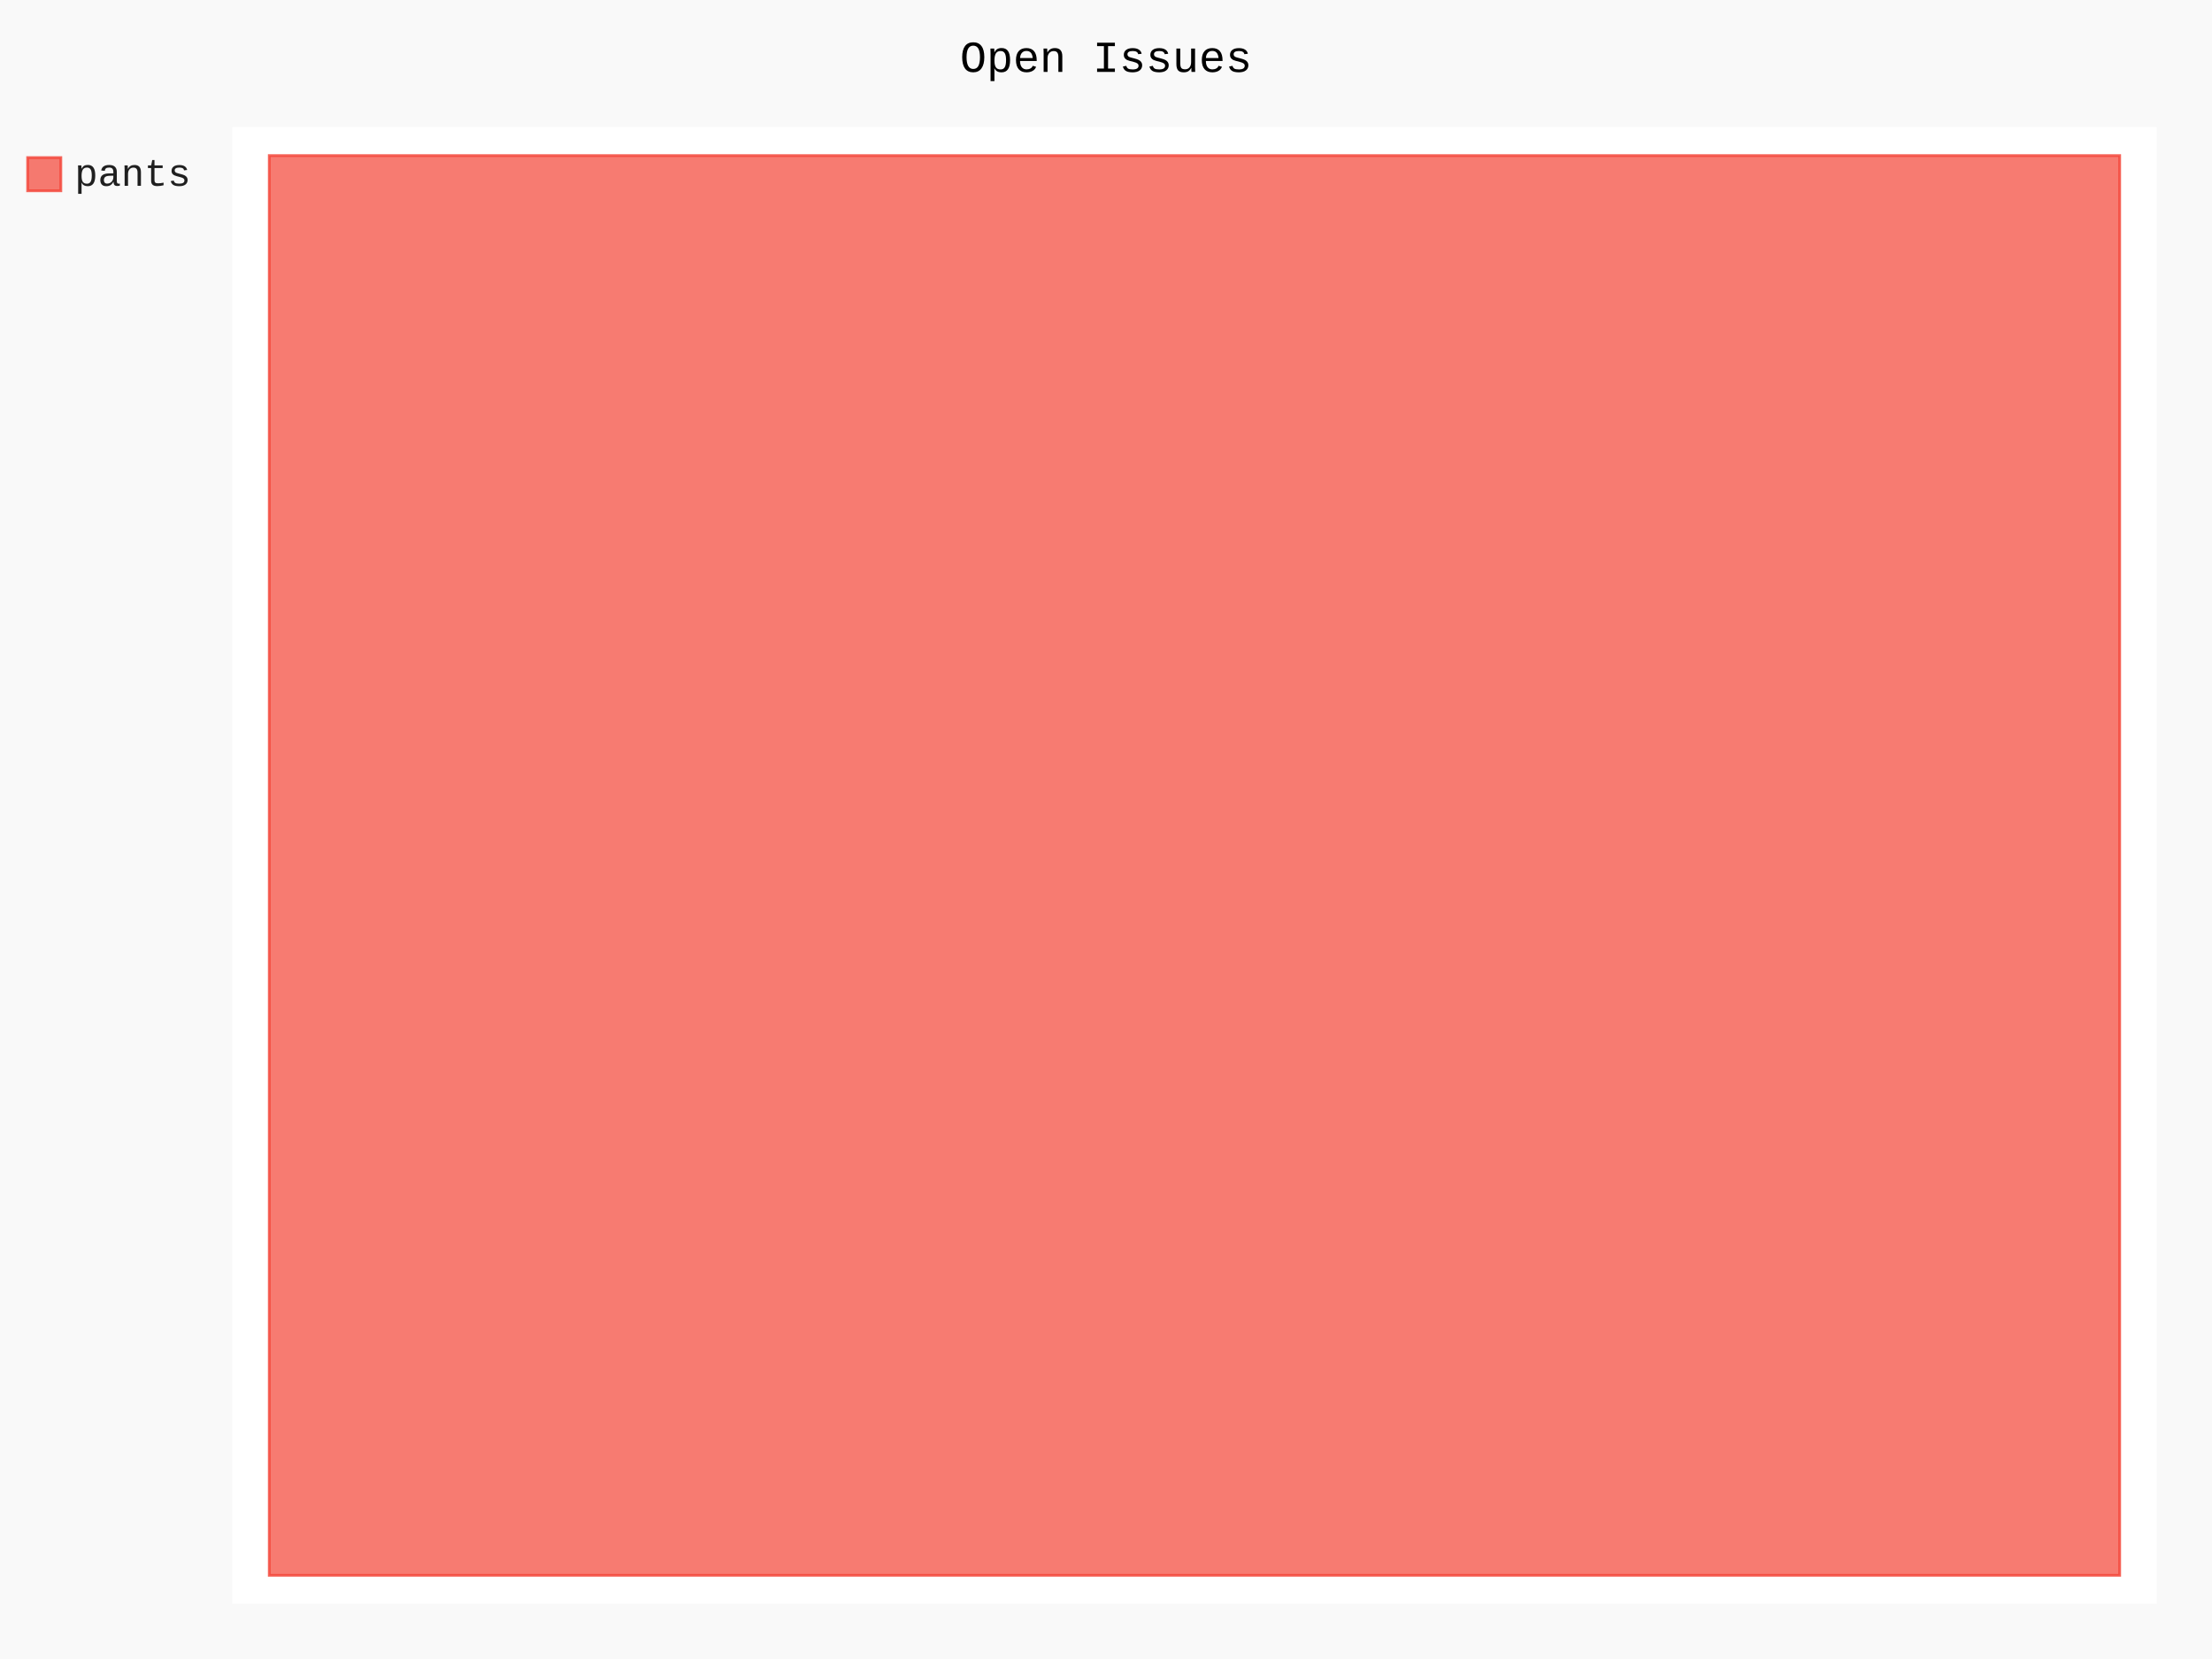
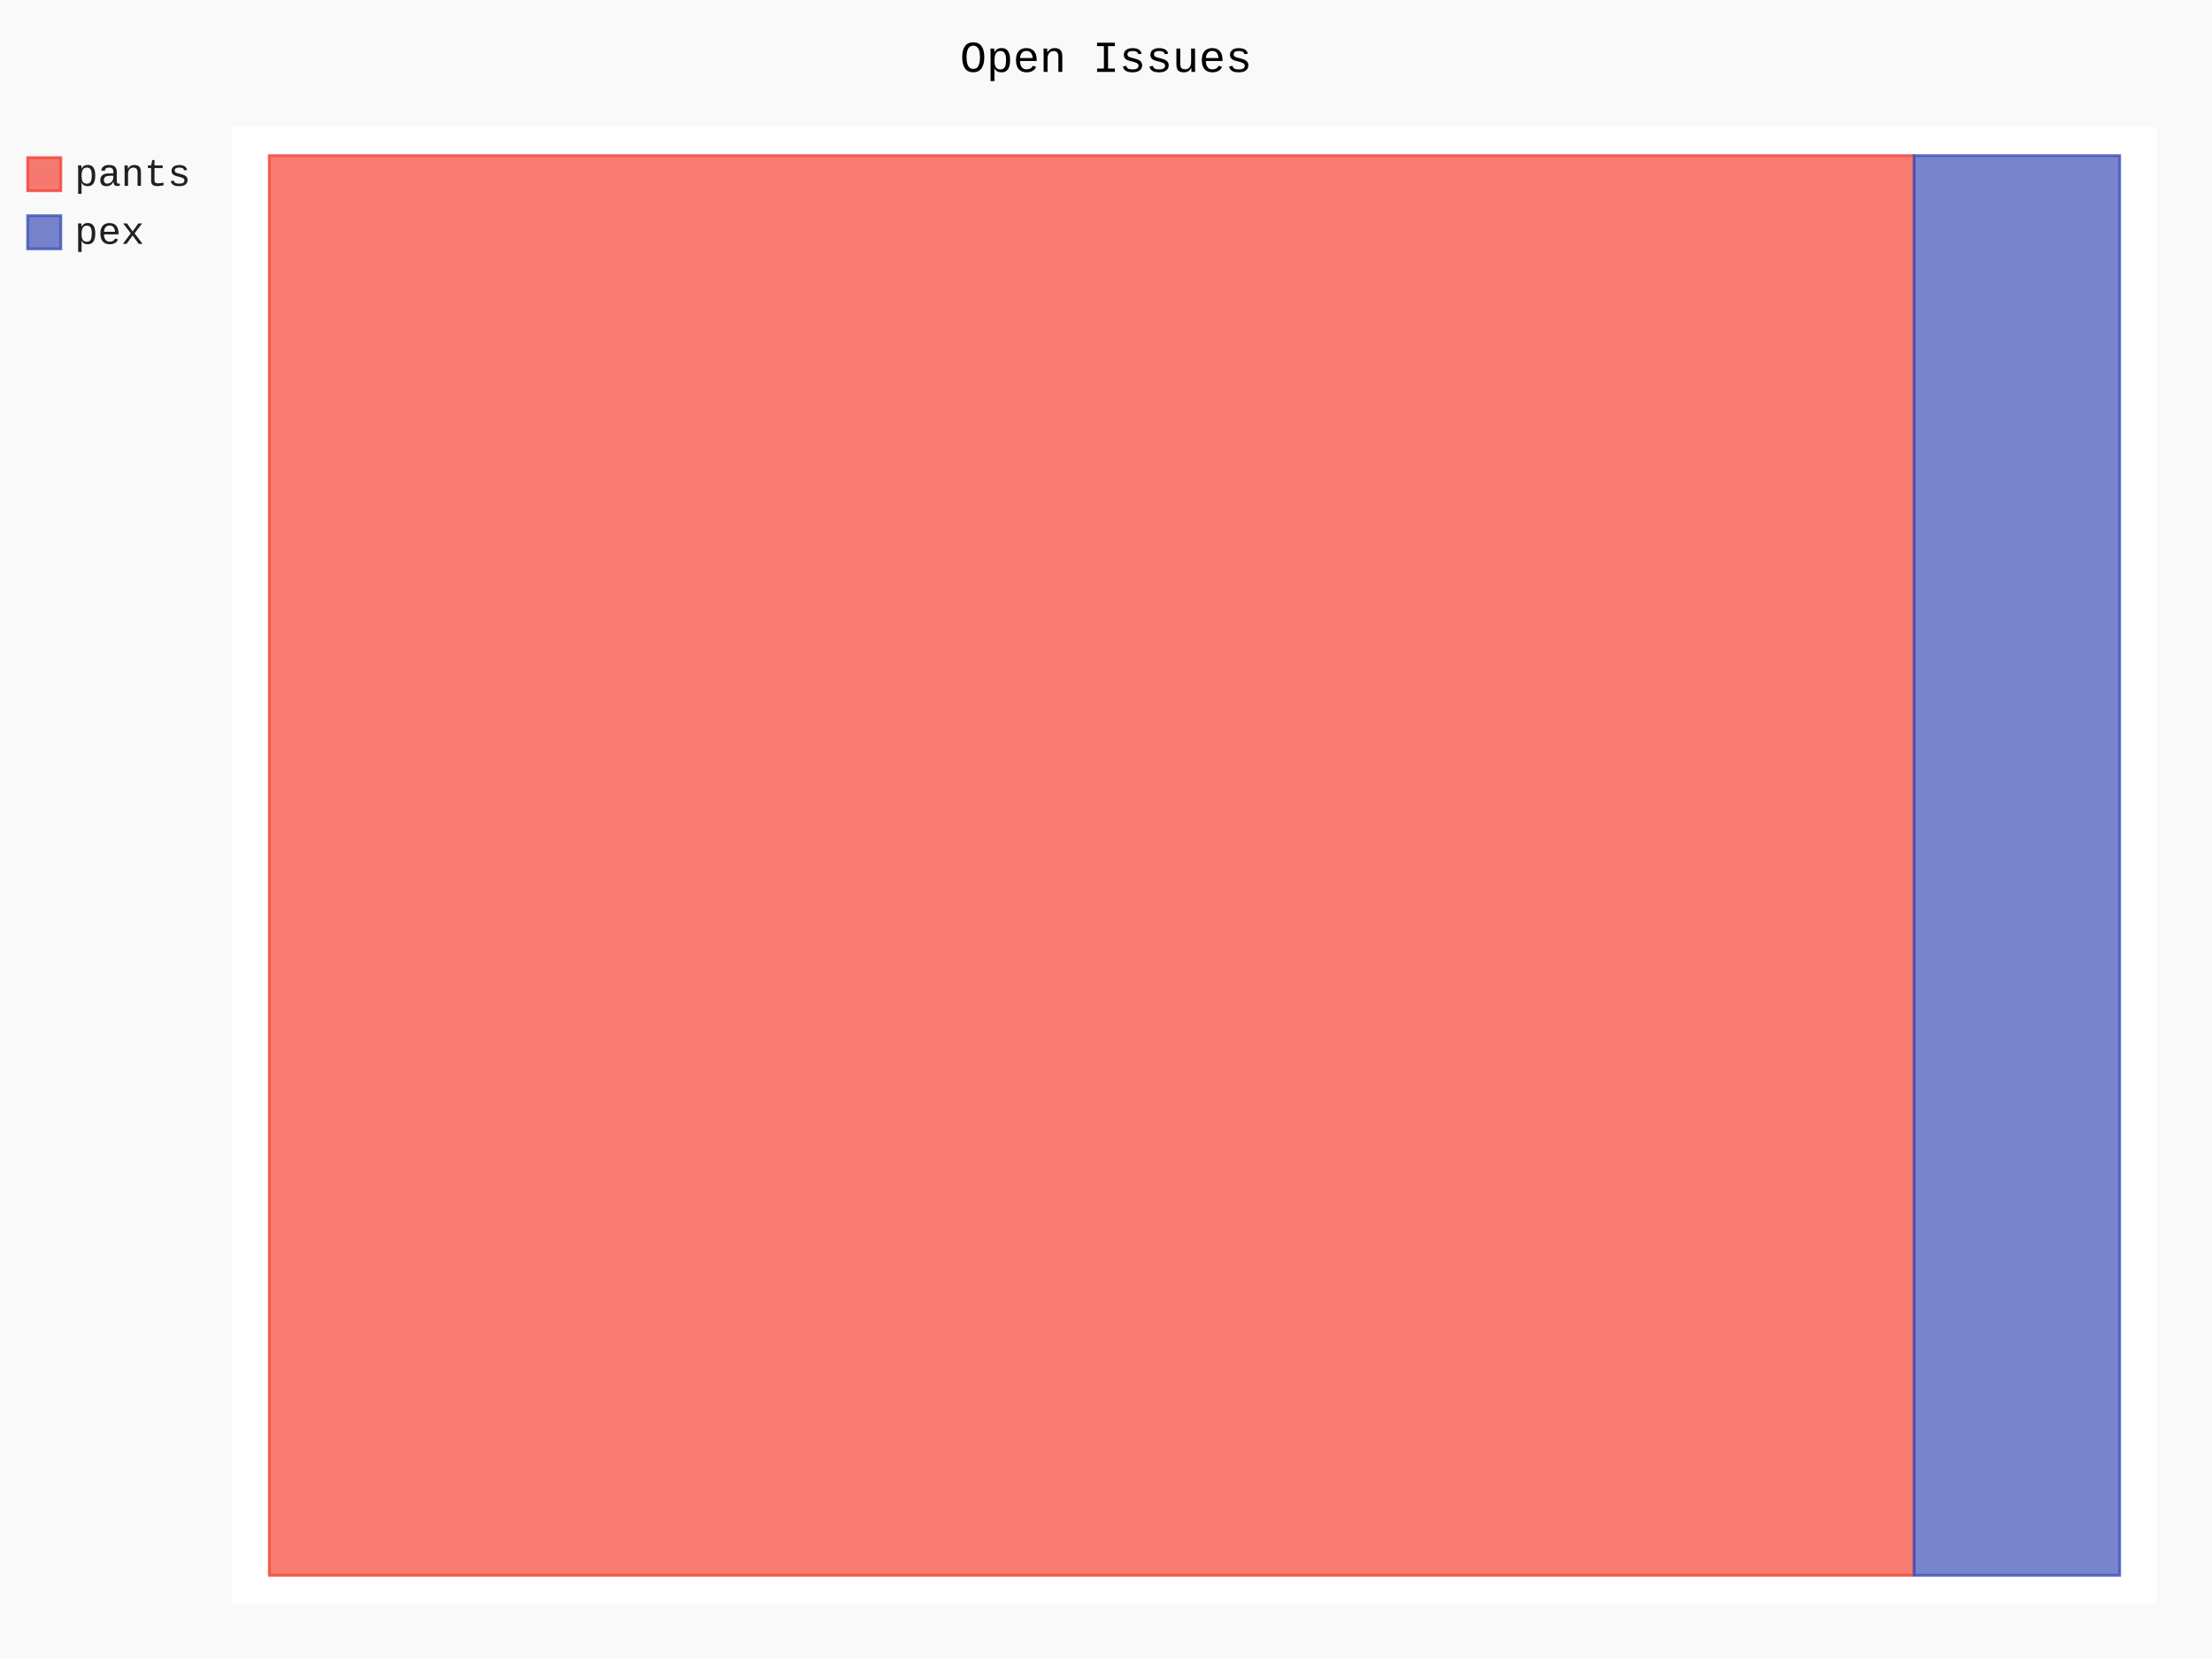
- <svg xmlns="http://www.w3.org/2000/svg" class="pygal-chart" id="chart-6f0e480a-6996-4145-bec9-61be4dfbfef1" viewBox="0 0 800 600">
+ <svg xmlns="http://www.w3.org/2000/svg" class="pygal-chart" id="chart-941566b3-c3f3-4dab-8b98-fb5775c488e0" viewBox="0 0 800 600">
  <defs>
-     <style type="text/css">#chart-6f0e480a-6996-4145-bec9-61be4dfbfef1{-webkit-user-select:none;-webkit-font-smoothing:antialiased;font-family:Consolas,"Liberation Mono",Menlo,Courier,monospace}#chart-6f0e480a-6996-4145-bec9-61be4dfbfef1 .title{font-family:Consolas,"Liberation Mono",Menlo,Courier,monospace;font-size:16px}#chart-6f0e480a-6996-4145-bec9-61be4dfbfef1 .legends .legend text{font-family:Consolas,"Liberation Mono",Menlo,Courier,monospace;font-size:14px}#chart-6f0e480a-6996-4145-bec9-61be4dfbfef1 .axis text{font-family:Consolas,"Liberation Mono",Menlo,Courier,monospace;font-size:10px}#chart-6f0e480a-6996-4145-bec9-61be4dfbfef1 .axis text.major{font-family:Consolas,"Liberation Mono",Menlo,Courier,monospace;font-size:10px}#chart-6f0e480a-6996-4145-bec9-61be4dfbfef1 .text-overlay text.value{font-family:Consolas,"Liberation Mono",Menlo,Courier,monospace;font-size:16px}#chart-6f0e480a-6996-4145-bec9-61be4dfbfef1 .text-overlay text.label{font-family:Consolas,"Liberation Mono",Menlo,Courier,monospace;font-size:10px}#chart-6f0e480a-6996-4145-bec9-61be4dfbfef1 .tooltip{font-family:Consolas,"Liberation Mono",Menlo,Courier,monospace;font-size:14px}#chart-6f0e480a-6996-4145-bec9-61be4dfbfef1 text.no_data{font-family:Consolas,"Liberation Mono",Menlo,Courier,monospace;font-size:64px}
- #chart-6f0e480a-6996-4145-bec9-61be4dfbfef1{background-color:rgba(249,249,249,1)}#chart-6f0e480a-6996-4145-bec9-61be4dfbfef1 path,#chart-6f0e480a-6996-4145-bec9-61be4dfbfef1 line,#chart-6f0e480a-6996-4145-bec9-61be4dfbfef1 rect,#chart-6f0e480a-6996-4145-bec9-61be4dfbfef1 circle{-webkit-transition:150ms;-moz-transition:150ms;transition:150ms}#chart-6f0e480a-6996-4145-bec9-61be4dfbfef1 .graph &gt; .background{fill:rgba(249,249,249,1)}#chart-6f0e480a-6996-4145-bec9-61be4dfbfef1 .plot &gt; .background{fill:rgba(255,255,255,1)}#chart-6f0e480a-6996-4145-bec9-61be4dfbfef1 .graph{fill:rgba(0,0,0,.87)}#chart-6f0e480a-6996-4145-bec9-61be4dfbfef1 text.no_data{fill:rgba(0,0,0,1)}#chart-6f0e480a-6996-4145-bec9-61be4dfbfef1 .title{fill:rgba(0,0,0,1)}#chart-6f0e480a-6996-4145-bec9-61be4dfbfef1 .legends .legend text{fill:rgba(0,0,0,.87)}#chart-6f0e480a-6996-4145-bec9-61be4dfbfef1 .legends .legend:hover text{fill:rgba(0,0,0,1)}#chart-6f0e480a-6996-4145-bec9-61be4dfbfef1 .axis .line{stroke:rgba(0,0,0,1)}#chart-6f0e480a-6996-4145-bec9-61be4dfbfef1 .axis .guide.line{stroke:rgba(0,0,0,.54)}#chart-6f0e480a-6996-4145-bec9-61be4dfbfef1 .axis .major.line{stroke:rgba(0,0,0,.87)}#chart-6f0e480a-6996-4145-bec9-61be4dfbfef1 .axis text.major{fill:rgba(0,0,0,1)}#chart-6f0e480a-6996-4145-bec9-61be4dfbfef1 .axis.y .guides:hover .guide.line,#chart-6f0e480a-6996-4145-bec9-61be4dfbfef1 .line-graph .axis.x .guides:hover .guide.line,#chart-6f0e480a-6996-4145-bec9-61be4dfbfef1 .stackedline-graph .axis.x .guides:hover .guide.line,#chart-6f0e480a-6996-4145-bec9-61be4dfbfef1 .xy-graph .axis.x .guides:hover .guide.line{stroke:rgba(0,0,0,1)}#chart-6f0e480a-6996-4145-bec9-61be4dfbfef1 .axis .guides:hover text{fill:rgba(0,0,0,1)}#chart-6f0e480a-6996-4145-bec9-61be4dfbfef1 .reactive{fill-opacity:.7;stroke-opacity:.8}#chart-6f0e480a-6996-4145-bec9-61be4dfbfef1 .ci{stroke:rgba(0,0,0,.87)}#chart-6f0e480a-6996-4145-bec9-61be4dfbfef1 .reactive.active,#chart-6f0e480a-6996-4145-bec9-61be4dfbfef1 .active .reactive{fill-opacity:.8;stroke-opacity:.9;stroke-width:4}#chart-6f0e480a-6996-4145-bec9-61be4dfbfef1 .ci .reactive.active{stroke-width:1.5}#chart-6f0e480a-6996-4145-bec9-61be4dfbfef1 .series text{fill:rgba(0,0,0,1)}#chart-6f0e480a-6996-4145-bec9-61be4dfbfef1 .tooltip rect{fill:rgba(255,255,255,1);stroke:rgba(0,0,0,1);-webkit-transition:opacity 150ms;-moz-transition:opacity 150ms;transition:opacity 150ms}#chart-6f0e480a-6996-4145-bec9-61be4dfbfef1 .tooltip .label{fill:rgba(0,0,0,.87)}#chart-6f0e480a-6996-4145-bec9-61be4dfbfef1 .tooltip .label{fill:rgba(0,0,0,.87)}#chart-6f0e480a-6996-4145-bec9-61be4dfbfef1 .tooltip .legend{font-size:.8em;fill:rgba(0,0,0,.54)}#chart-6f0e480a-6996-4145-bec9-61be4dfbfef1 .tooltip .x_label{font-size:.6em;fill:rgba(0,0,0,1)}#chart-6f0e480a-6996-4145-bec9-61be4dfbfef1 .tooltip .xlink{font-size:.5em;text-decoration:underline}#chart-6f0e480a-6996-4145-bec9-61be4dfbfef1 .tooltip .value{font-size:1.5em}#chart-6f0e480a-6996-4145-bec9-61be4dfbfef1 .bound{font-size:.5em}#chart-6f0e480a-6996-4145-bec9-61be4dfbfef1 .max-value{font-size:.75em;fill:rgba(0,0,0,.54)}#chart-6f0e480a-6996-4145-bec9-61be4dfbfef1 .map-element{fill:rgba(255,255,255,1);stroke:rgba(0,0,0,.54) !important}#chart-6f0e480a-6996-4145-bec9-61be4dfbfef1 .map-element .reactive{fill-opacity:inherit;stroke-opacity:inherit}#chart-6f0e480a-6996-4145-bec9-61be4dfbfef1 .color-0,#chart-6f0e480a-6996-4145-bec9-61be4dfbfef1 .color-0 a:visited{stroke:#F44336;fill:#F44336}#chart-6f0e480a-6996-4145-bec9-61be4dfbfef1 .text-overlay .color-0 text{fill:black}
- #chart-6f0e480a-6996-4145-bec9-61be4dfbfef1 text.no_data{text-anchor:middle}#chart-6f0e480a-6996-4145-bec9-61be4dfbfef1 .guide.line{fill:none}#chart-6f0e480a-6996-4145-bec9-61be4dfbfef1 .centered{text-anchor:middle}#chart-6f0e480a-6996-4145-bec9-61be4dfbfef1 .title{text-anchor:middle}#chart-6f0e480a-6996-4145-bec9-61be4dfbfef1 .legends .legend text{fill-opacity:1}#chart-6f0e480a-6996-4145-bec9-61be4dfbfef1 .axis.x text{text-anchor:middle}#chart-6f0e480a-6996-4145-bec9-61be4dfbfef1 .axis.x:not(.web) text[transform]{text-anchor:start}#chart-6f0e480a-6996-4145-bec9-61be4dfbfef1 .axis.x:not(.web) text[transform].backwards{text-anchor:end}#chart-6f0e480a-6996-4145-bec9-61be4dfbfef1 .axis.y text{text-anchor:end}#chart-6f0e480a-6996-4145-bec9-61be4dfbfef1 .axis.y text[transform].backwards{text-anchor:start}#chart-6f0e480a-6996-4145-bec9-61be4dfbfef1 .axis.y2 text{text-anchor:start}#chart-6f0e480a-6996-4145-bec9-61be4dfbfef1 .axis.y2 text[transform].backwards{text-anchor:end}#chart-6f0e480a-6996-4145-bec9-61be4dfbfef1 .axis .guide.line{stroke-dasharray:4,4}#chart-6f0e480a-6996-4145-bec9-61be4dfbfef1 .axis .major.guide.line{stroke-dasharray:6,6}#chart-6f0e480a-6996-4145-bec9-61be4dfbfef1 .horizontal .axis.y .guide.line,#chart-6f0e480a-6996-4145-bec9-61be4dfbfef1 .horizontal .axis.y2 .guide.line,#chart-6f0e480a-6996-4145-bec9-61be4dfbfef1 .vertical .axis.x .guide.line{opacity:0}#chart-6f0e480a-6996-4145-bec9-61be4dfbfef1 .horizontal .axis.always_show .guide.line,#chart-6f0e480a-6996-4145-bec9-61be4dfbfef1 .vertical .axis.always_show .guide.line{opacity:1 !important}#chart-6f0e480a-6996-4145-bec9-61be4dfbfef1 .axis.y .guides:hover .guide.line,#chart-6f0e480a-6996-4145-bec9-61be4dfbfef1 .axis.y2 .guides:hover .guide.line,#chart-6f0e480a-6996-4145-bec9-61be4dfbfef1 .axis.x .guides:hover .guide.line{opacity:1}#chart-6f0e480a-6996-4145-bec9-61be4dfbfef1 .axis .guides:hover text{opacity:1}#chart-6f0e480a-6996-4145-bec9-61be4dfbfef1 .nofill{fill:none}#chart-6f0e480a-6996-4145-bec9-61be4dfbfef1 .subtle-fill{fill-opacity:.2}#chart-6f0e480a-6996-4145-bec9-61be4dfbfef1 .dot{stroke-width:1px;fill-opacity:1}#chart-6f0e480a-6996-4145-bec9-61be4dfbfef1 .dot.active{stroke-width:5px}#chart-6f0e480a-6996-4145-bec9-61be4dfbfef1 .dot.negative{fill:transparent}#chart-6f0e480a-6996-4145-bec9-61be4dfbfef1 text,#chart-6f0e480a-6996-4145-bec9-61be4dfbfef1 tspan{stroke:none !important}#chart-6f0e480a-6996-4145-bec9-61be4dfbfef1 .series text.active{opacity:1}#chart-6f0e480a-6996-4145-bec9-61be4dfbfef1 .tooltip rect{fill-opacity:.95;stroke-width:.5}#chart-6f0e480a-6996-4145-bec9-61be4dfbfef1 .tooltip text{fill-opacity:1}#chart-6f0e480a-6996-4145-bec9-61be4dfbfef1 .showable{visibility:hidden}#chart-6f0e480a-6996-4145-bec9-61be4dfbfef1 .showable.shown{visibility:visible}#chart-6f0e480a-6996-4145-bec9-61be4dfbfef1 .gauge-background{fill:rgba(229,229,229,1);stroke:none}#chart-6f0e480a-6996-4145-bec9-61be4dfbfef1 .bg-lines{stroke:rgba(249,249,249,1);stroke-width:2px}</style>
+     <style type="text/css">#chart-941566b3-c3f3-4dab-8b98-fb5775c488e0{-webkit-user-select:none;-webkit-font-smoothing:antialiased;font-family:Consolas,"Liberation Mono",Menlo,Courier,monospace}#chart-941566b3-c3f3-4dab-8b98-fb5775c488e0 .title{font-family:Consolas,"Liberation Mono",Menlo,Courier,monospace;font-size:16px}#chart-941566b3-c3f3-4dab-8b98-fb5775c488e0 .legends .legend text{font-family:Consolas,"Liberation Mono",Menlo,Courier,monospace;font-size:14px}#chart-941566b3-c3f3-4dab-8b98-fb5775c488e0 .axis text{font-family:Consolas,"Liberation Mono",Menlo,Courier,monospace;font-size:10px}#chart-941566b3-c3f3-4dab-8b98-fb5775c488e0 .axis text.major{font-family:Consolas,"Liberation Mono",Menlo,Courier,monospace;font-size:10px}#chart-941566b3-c3f3-4dab-8b98-fb5775c488e0 .text-overlay text.value{font-family:Consolas,"Liberation Mono",Menlo,Courier,monospace;font-size:16px}#chart-941566b3-c3f3-4dab-8b98-fb5775c488e0 .text-overlay text.label{font-family:Consolas,"Liberation Mono",Menlo,Courier,monospace;font-size:10px}#chart-941566b3-c3f3-4dab-8b98-fb5775c488e0 .tooltip{font-family:Consolas,"Liberation Mono",Menlo,Courier,monospace;font-size:14px}#chart-941566b3-c3f3-4dab-8b98-fb5775c488e0 text.no_data{font-family:Consolas,"Liberation Mono",Menlo,Courier,monospace;font-size:64px}
+ #chart-941566b3-c3f3-4dab-8b98-fb5775c488e0{background-color:rgba(249,249,249,1)}#chart-941566b3-c3f3-4dab-8b98-fb5775c488e0 path,#chart-941566b3-c3f3-4dab-8b98-fb5775c488e0 line,#chart-941566b3-c3f3-4dab-8b98-fb5775c488e0 rect,#chart-941566b3-c3f3-4dab-8b98-fb5775c488e0 circle{-webkit-transition:150ms;-moz-transition:150ms;transition:150ms}#chart-941566b3-c3f3-4dab-8b98-fb5775c488e0 .graph &gt; .background{fill:rgba(249,249,249,1)}#chart-941566b3-c3f3-4dab-8b98-fb5775c488e0 .plot &gt; .background{fill:rgba(255,255,255,1)}#chart-941566b3-c3f3-4dab-8b98-fb5775c488e0 .graph{fill:rgba(0,0,0,.87)}#chart-941566b3-c3f3-4dab-8b98-fb5775c488e0 text.no_data{fill:rgba(0,0,0,1)}#chart-941566b3-c3f3-4dab-8b98-fb5775c488e0 .title{fill:rgba(0,0,0,1)}#chart-941566b3-c3f3-4dab-8b98-fb5775c488e0 .legends .legend text{fill:rgba(0,0,0,.87)}#chart-941566b3-c3f3-4dab-8b98-fb5775c488e0 .legends .legend:hover text{fill:rgba(0,0,0,1)}#chart-941566b3-c3f3-4dab-8b98-fb5775c488e0 .axis .line{stroke:rgba(0,0,0,1)}#chart-941566b3-c3f3-4dab-8b98-fb5775c488e0 .axis .guide.line{stroke:rgba(0,0,0,.54)}#chart-941566b3-c3f3-4dab-8b98-fb5775c488e0 .axis .major.line{stroke:rgba(0,0,0,.87)}#chart-941566b3-c3f3-4dab-8b98-fb5775c488e0 .axis text.major{fill:rgba(0,0,0,1)}#chart-941566b3-c3f3-4dab-8b98-fb5775c488e0 .axis.y .guides:hover .guide.line,#chart-941566b3-c3f3-4dab-8b98-fb5775c488e0 .line-graph .axis.x .guides:hover .guide.line,#chart-941566b3-c3f3-4dab-8b98-fb5775c488e0 .stackedline-graph .axis.x .guides:hover .guide.line,#chart-941566b3-c3f3-4dab-8b98-fb5775c488e0 .xy-graph .axis.x .guides:hover .guide.line{stroke:rgba(0,0,0,1)}#chart-941566b3-c3f3-4dab-8b98-fb5775c488e0 .axis .guides:hover text{fill:rgba(0,0,0,1)}#chart-941566b3-c3f3-4dab-8b98-fb5775c488e0 .reactive{fill-opacity:.7;stroke-opacity:.8}#chart-941566b3-c3f3-4dab-8b98-fb5775c488e0 .ci{stroke:rgba(0,0,0,.87)}#chart-941566b3-c3f3-4dab-8b98-fb5775c488e0 .reactive.active,#chart-941566b3-c3f3-4dab-8b98-fb5775c488e0 .active .reactive{fill-opacity:.8;stroke-opacity:.9;stroke-width:4}#chart-941566b3-c3f3-4dab-8b98-fb5775c488e0 .ci .reactive.active{stroke-width:1.5}#chart-941566b3-c3f3-4dab-8b98-fb5775c488e0 .series text{fill:rgba(0,0,0,1)}#chart-941566b3-c3f3-4dab-8b98-fb5775c488e0 .tooltip rect{fill:rgba(255,255,255,1);stroke:rgba(0,0,0,1);-webkit-transition:opacity 150ms;-moz-transition:opacity 150ms;transition:opacity 150ms}#chart-941566b3-c3f3-4dab-8b98-fb5775c488e0 .tooltip .label{fill:rgba(0,0,0,.87)}#chart-941566b3-c3f3-4dab-8b98-fb5775c488e0 .tooltip .label{fill:rgba(0,0,0,.87)}#chart-941566b3-c3f3-4dab-8b98-fb5775c488e0 .tooltip .legend{font-size:.8em;fill:rgba(0,0,0,.54)}#chart-941566b3-c3f3-4dab-8b98-fb5775c488e0 .tooltip .x_label{font-size:.6em;fill:rgba(0,0,0,1)}#chart-941566b3-c3f3-4dab-8b98-fb5775c488e0 .tooltip .xlink{font-size:.5em;text-decoration:underline}#chart-941566b3-c3f3-4dab-8b98-fb5775c488e0 .tooltip .value{font-size:1.5em}#chart-941566b3-c3f3-4dab-8b98-fb5775c488e0 .bound{font-size:.5em}#chart-941566b3-c3f3-4dab-8b98-fb5775c488e0 .max-value{font-size:.75em;fill:rgba(0,0,0,.54)}#chart-941566b3-c3f3-4dab-8b98-fb5775c488e0 .map-element{fill:rgba(255,255,255,1);stroke:rgba(0,0,0,.54) !important}#chart-941566b3-c3f3-4dab-8b98-fb5775c488e0 .map-element .reactive{fill-opacity:inherit;stroke-opacity:inherit}#chart-941566b3-c3f3-4dab-8b98-fb5775c488e0 .color-0,#chart-941566b3-c3f3-4dab-8b98-fb5775c488e0 .color-0 a:visited{stroke:#F44336;fill:#F44336}#chart-941566b3-c3f3-4dab-8b98-fb5775c488e0 .color-1,#chart-941566b3-c3f3-4dab-8b98-fb5775c488e0 .color-1 a:visited{stroke:#3F51B5;fill:#3F51B5}#chart-941566b3-c3f3-4dab-8b98-fb5775c488e0 .text-overlay .color-0 text{fill:black}#chart-941566b3-c3f3-4dab-8b98-fb5775c488e0 .text-overlay .color-1 text{fill:black}
+ #chart-941566b3-c3f3-4dab-8b98-fb5775c488e0 text.no_data{text-anchor:middle}#chart-941566b3-c3f3-4dab-8b98-fb5775c488e0 .guide.line{fill:none}#chart-941566b3-c3f3-4dab-8b98-fb5775c488e0 .centered{text-anchor:middle}#chart-941566b3-c3f3-4dab-8b98-fb5775c488e0 .title{text-anchor:middle}#chart-941566b3-c3f3-4dab-8b98-fb5775c488e0 .legends .legend text{fill-opacity:1}#chart-941566b3-c3f3-4dab-8b98-fb5775c488e0 .axis.x text{text-anchor:middle}#chart-941566b3-c3f3-4dab-8b98-fb5775c488e0 .axis.x:not(.web) text[transform]{text-anchor:start}#chart-941566b3-c3f3-4dab-8b98-fb5775c488e0 .axis.x:not(.web) text[transform].backwards{text-anchor:end}#chart-941566b3-c3f3-4dab-8b98-fb5775c488e0 .axis.y text{text-anchor:end}#chart-941566b3-c3f3-4dab-8b98-fb5775c488e0 .axis.y text[transform].backwards{text-anchor:start}#chart-941566b3-c3f3-4dab-8b98-fb5775c488e0 .axis.y2 text{text-anchor:start}#chart-941566b3-c3f3-4dab-8b98-fb5775c488e0 .axis.y2 text[transform].backwards{text-anchor:end}#chart-941566b3-c3f3-4dab-8b98-fb5775c488e0 .axis .guide.line{stroke-dasharray:4,4}#chart-941566b3-c3f3-4dab-8b98-fb5775c488e0 .axis .major.guide.line{stroke-dasharray:6,6}#chart-941566b3-c3f3-4dab-8b98-fb5775c488e0 .horizontal .axis.y .guide.line,#chart-941566b3-c3f3-4dab-8b98-fb5775c488e0 .horizontal .axis.y2 .guide.line,#chart-941566b3-c3f3-4dab-8b98-fb5775c488e0 .vertical .axis.x .guide.line{opacity:0}#chart-941566b3-c3f3-4dab-8b98-fb5775c488e0 .horizontal .axis.always_show .guide.line,#chart-941566b3-c3f3-4dab-8b98-fb5775c488e0 .vertical .axis.always_show .guide.line{opacity:1 !important}#chart-941566b3-c3f3-4dab-8b98-fb5775c488e0 .axis.y .guides:hover .guide.line,#chart-941566b3-c3f3-4dab-8b98-fb5775c488e0 .axis.y2 .guides:hover .guide.line,#chart-941566b3-c3f3-4dab-8b98-fb5775c488e0 .axis.x .guides:hover .guide.line{opacity:1}#chart-941566b3-c3f3-4dab-8b98-fb5775c488e0 .axis .guides:hover text{opacity:1}#chart-941566b3-c3f3-4dab-8b98-fb5775c488e0 .nofill{fill:none}#chart-941566b3-c3f3-4dab-8b98-fb5775c488e0 .subtle-fill{fill-opacity:.2}#chart-941566b3-c3f3-4dab-8b98-fb5775c488e0 .dot{stroke-width:1px;fill-opacity:1}#chart-941566b3-c3f3-4dab-8b98-fb5775c488e0 .dot.active{stroke-width:5px}#chart-941566b3-c3f3-4dab-8b98-fb5775c488e0 .dot.negative{fill:transparent}#chart-941566b3-c3f3-4dab-8b98-fb5775c488e0 text,#chart-941566b3-c3f3-4dab-8b98-fb5775c488e0 tspan{stroke:none !important}#chart-941566b3-c3f3-4dab-8b98-fb5775c488e0 .series text.active{opacity:1}#chart-941566b3-c3f3-4dab-8b98-fb5775c488e0 .tooltip rect{fill-opacity:.95;stroke-width:.5}#chart-941566b3-c3f3-4dab-8b98-fb5775c488e0 .tooltip text{fill-opacity:1}#chart-941566b3-c3f3-4dab-8b98-fb5775c488e0 .showable{visibility:hidden}#chart-941566b3-c3f3-4dab-8b98-fb5775c488e0 .showable.shown{visibility:visible}#chart-941566b3-c3f3-4dab-8b98-fb5775c488e0 .gauge-background{fill:rgba(229,229,229,1);stroke:none}#chart-941566b3-c3f3-4dab-8b98-fb5775c488e0 .bg-lines{stroke:rgba(249,249,249,1);stroke-width:2px}</style>
  </defs>
  <g class="graph treemap-graph vertical">
    <rect class="background" height="600" width="800" x="0" y="0" />
    <g class="plot" transform="translate(84, 46)">
      <rect class="background" height="534" width="696.0" x="0" y="0" />
      <g class="series serie-0 color-0">
        <g class="rects">
          <g class="rect">
-             <rect class="rect reactive tooltip-trigger" height="513.462" width="669.231" x="13.385" y="10.269" />
+             <rect class="rect reactive tooltip-trigger" height="513.462" width="594.872" x="13.385" y="10.269" />
+           </g>
+         </g>
+       </g>
+       <g class="series serie-1 color-1">
+         <g class="rects">
+           <g class="rect">
+             <rect class="rect reactive tooltip-trigger" height="513.462" width="74.359" x="608.256" y="10.269" />
          </g>
        </g>
      </g>
    </g>
    <g class="titles">
      <text class="title plot_title" x="400.0" y="26">Open Issues</text>
    </g>
    <g class="plot overlay" transform="translate(84, 46)">
      <g class="series serie-0 color-0" />
+       <g class="series serie-1 color-1" />
    </g>
    <g class="plot text-overlay" transform="translate(84, 46)">
      <g class="series serie-0 color-0" />
+       <g class="series serie-1 color-1" />
    </g>
    <g class="plot tooltip-overlay" transform="translate(84, 46)">
      <g class="tooltip" style="opacity: 0" transform="translate(0 0)">
        <rect class="tooltip-box" height="0" rx="0" ry="0" width="0" />
        <g class="text" />
      </g>
    </g>
    <g class="legends" transform="translate(10, 56)">
      <g class="legend reactive activate-serie" id="activate-serie-0">
        <rect class="color-0 reactive" height="12" width="12" x="0.0" y="1.0" />
        <text x="17.0" y="11.2">pants</text>
      </g>
+       <g class="legend reactive activate-serie" id="activate-serie-1">
+         <rect class="color-1 reactive" height="12" width="12" x="0.0" y="22.0" />
+         <text x="17.0" y="32.2">pex</text>
+       </g>
    </g>
    <g class="legends" transform="translate(790, 56)" />
  </g>
</svg>
